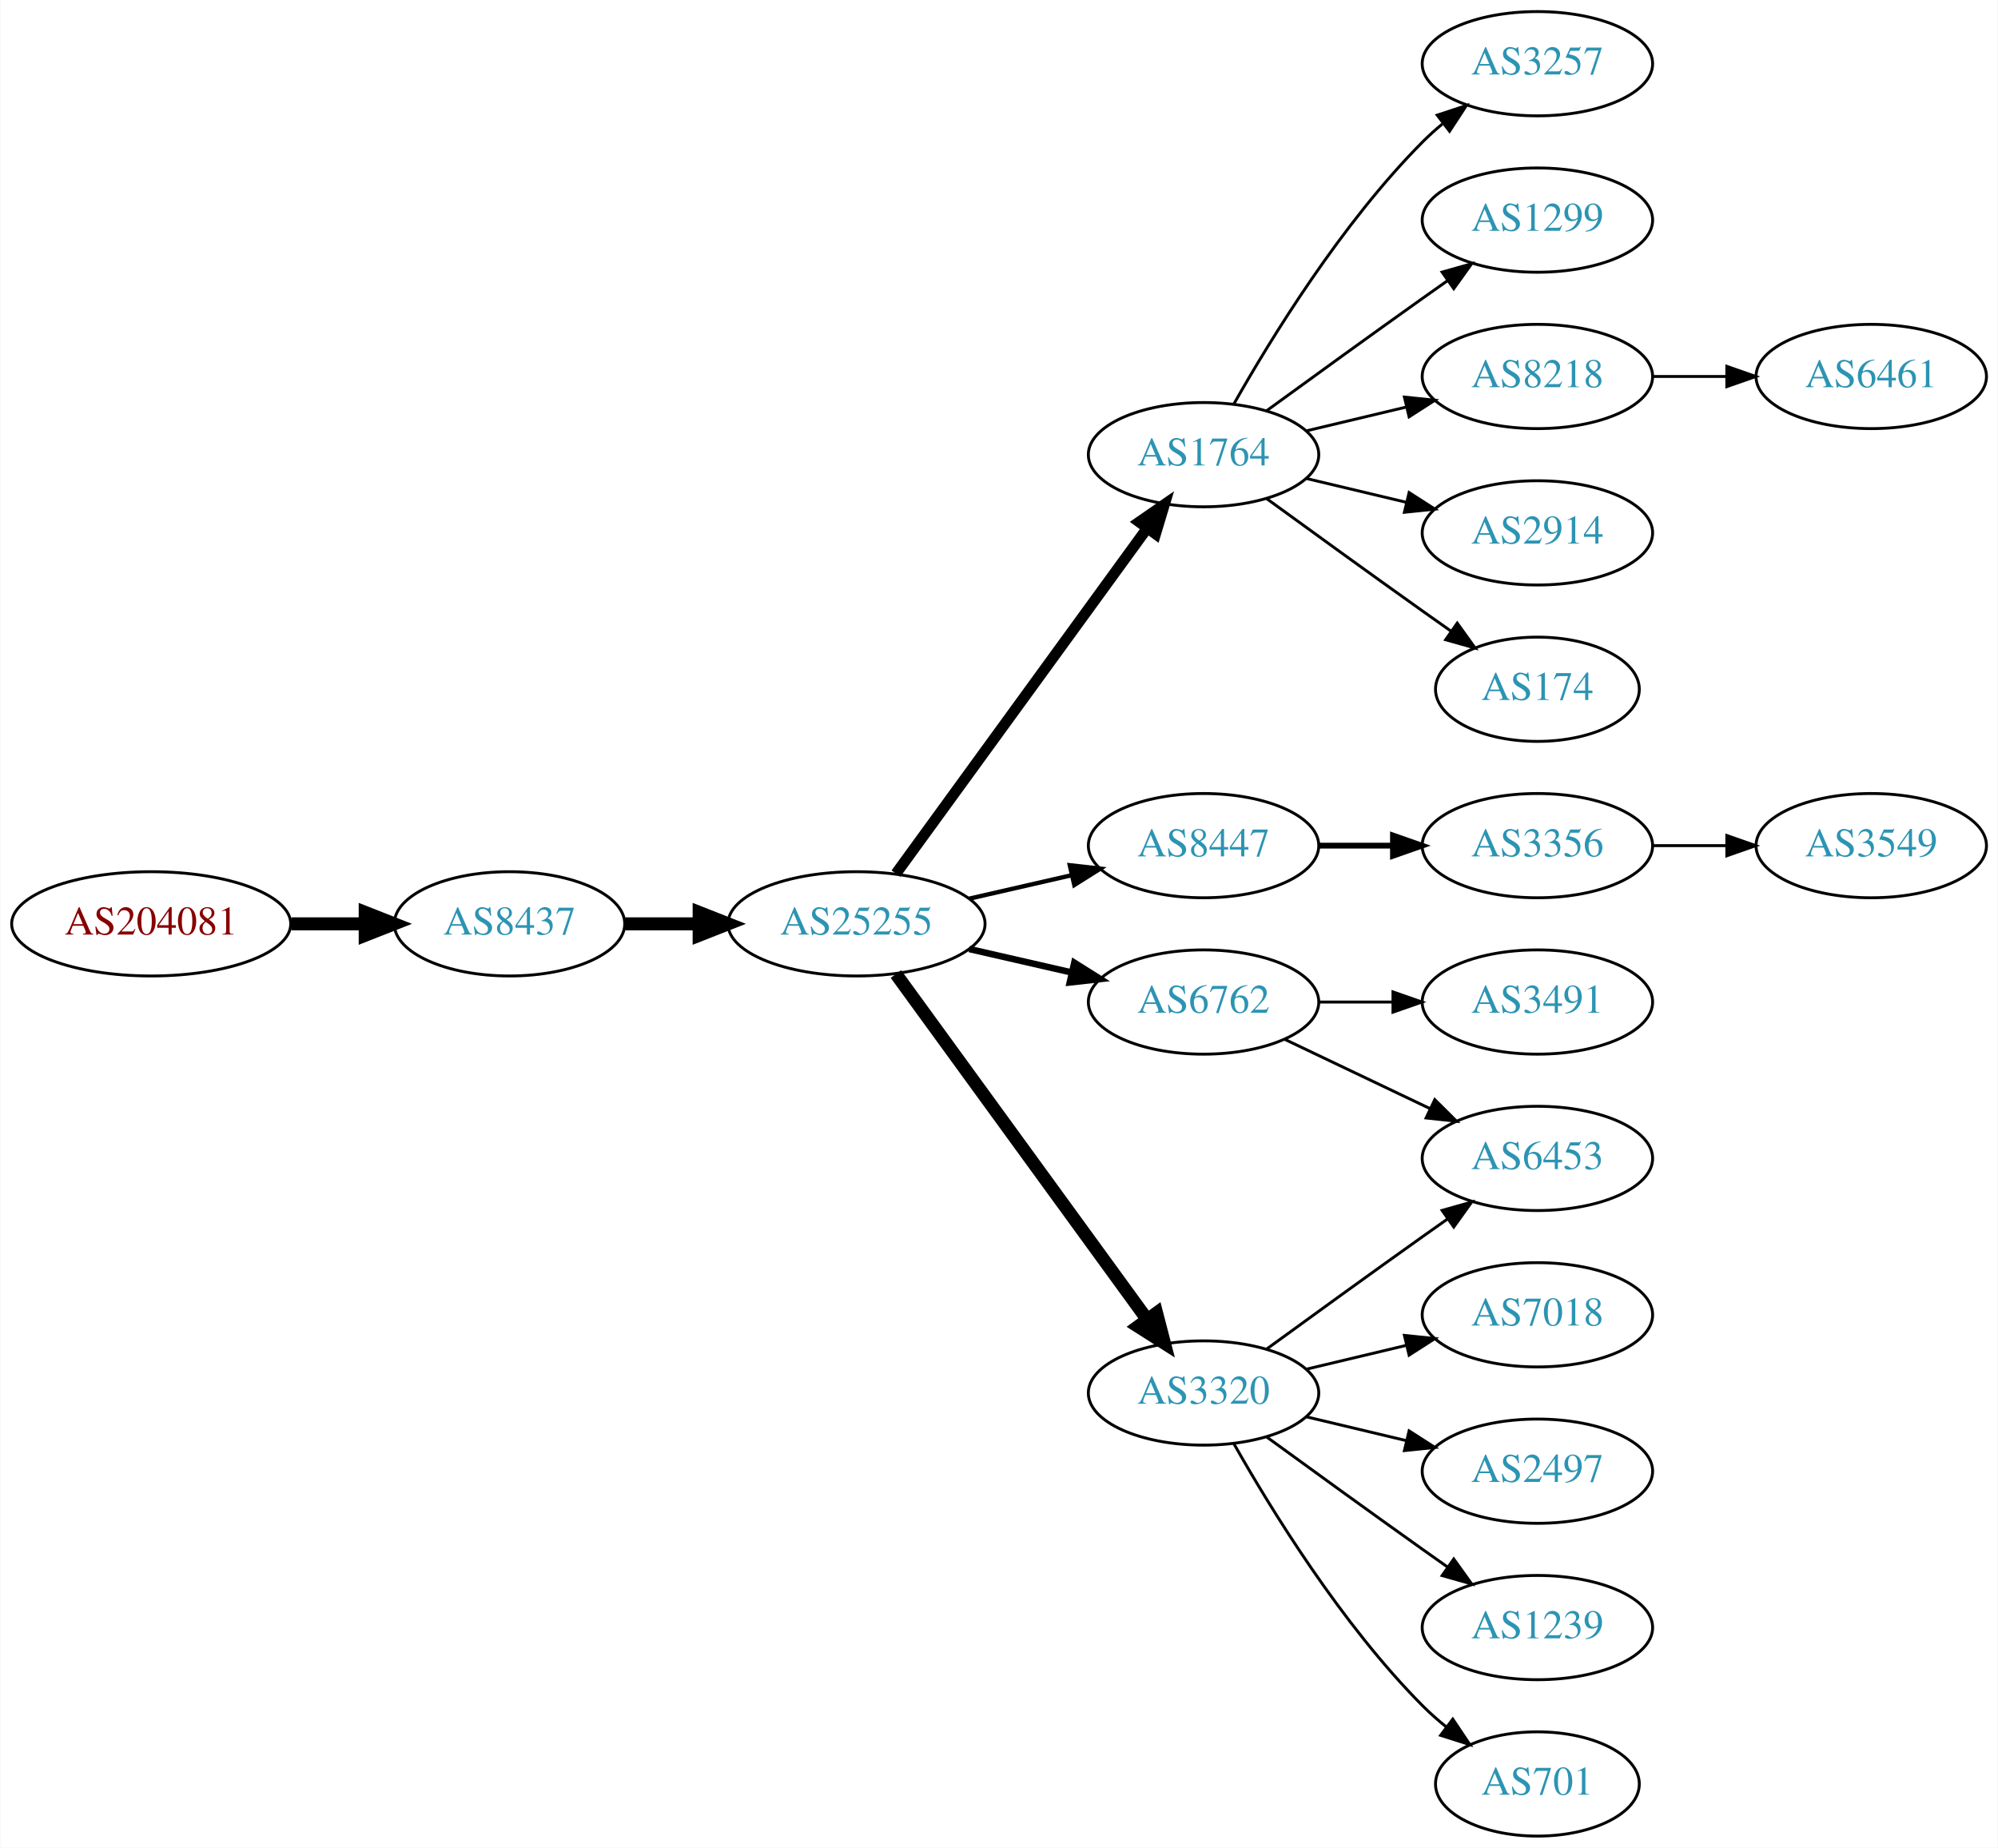
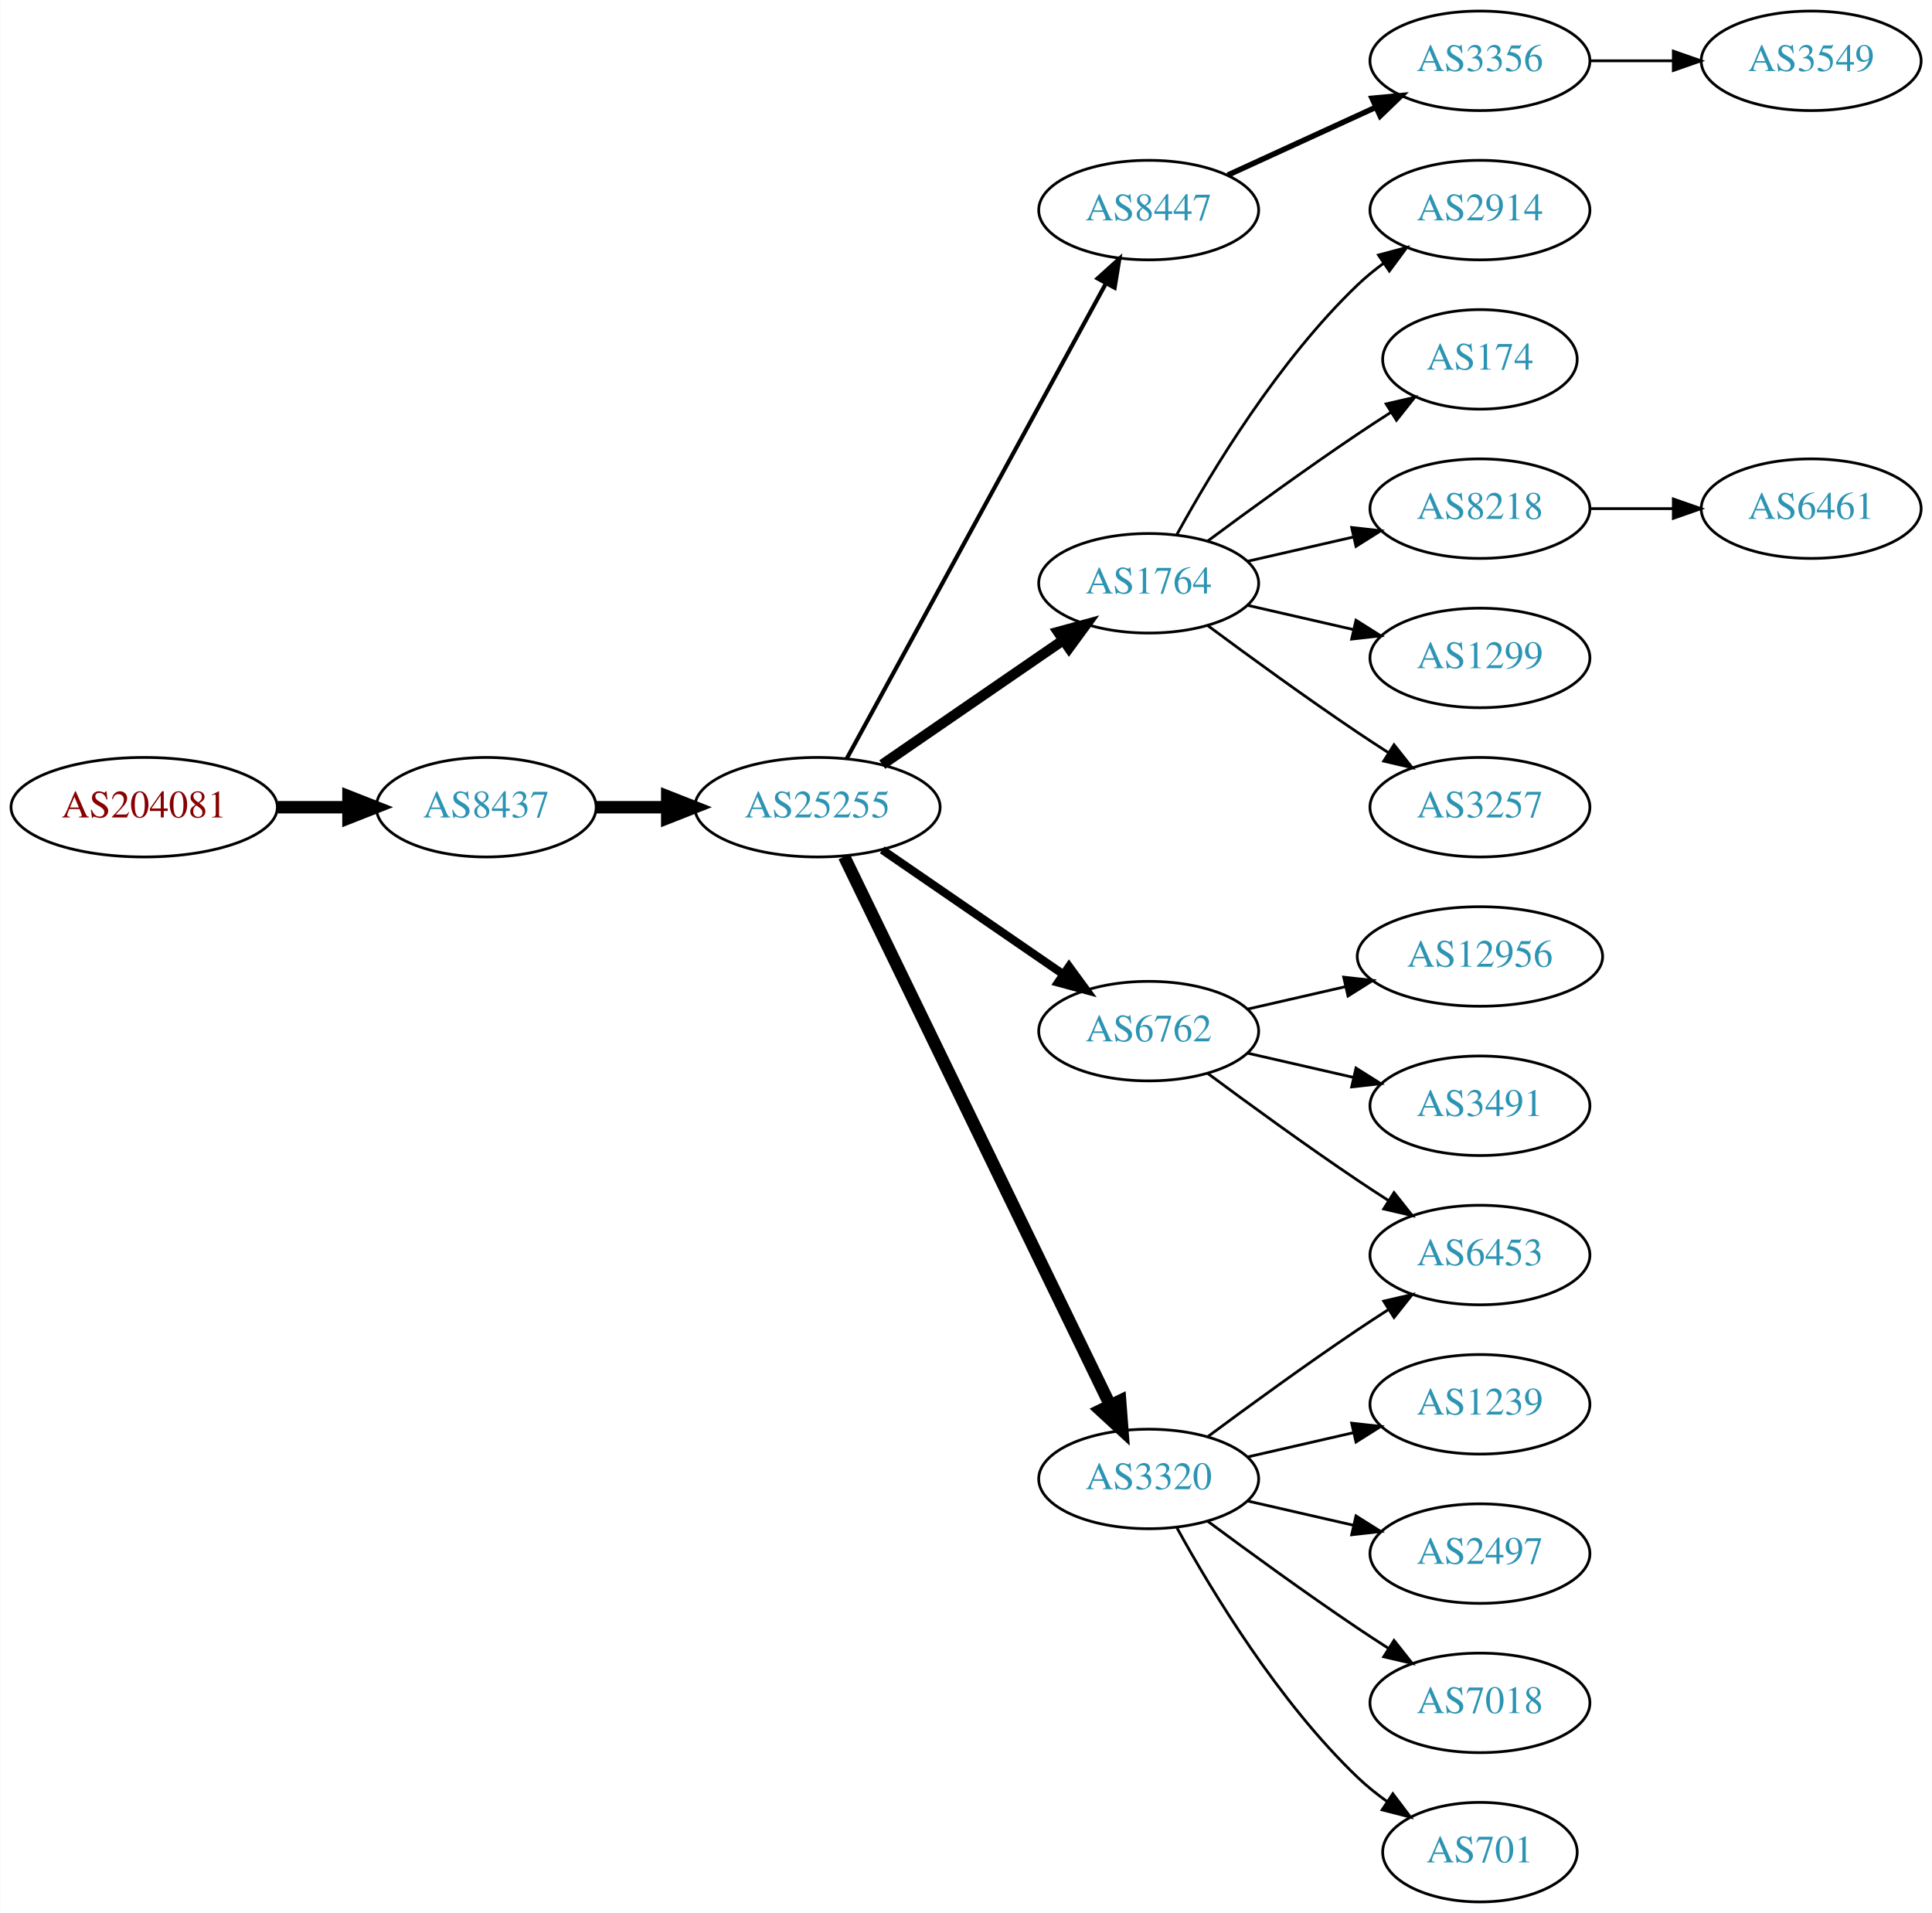
- <svg xmlns="http://www.w3.org/2000/svg" xmlns:xlink="http://www.w3.org/1999/xlink" width="690pt" height="638pt" viewBox="0.00 0.00 689.76 638.00">
-   <g id="graph0" class="graph" transform="scale(1 1) rotate(0) translate(4 634)">
-     <polygon fill="white" stroke="none" points="-4,4 -4,-634 685.755,-634 685.755,4 -4,4" />
+ <svg xmlns="http://www.w3.org/2000/svg" xmlns:xlink="http://www.w3.org/1999/xlink" width="699pt" height="692pt" viewBox="0.00 0.00 698.85 692.00">
+   <g id="graph0" class="graph" transform="scale(1 1) rotate(0) translate(4 688)">
+     <polygon fill="white" stroke="none" points="-4,4 -4,-688 694.855,-688 694.855,4 -4,4" />
    <g id="node1" class="node">
      <g id="a_node1">
        <a xlink:href="/asn/204081" xlink:title="AS204081 ~ IMENDO GmbH [AT]">
-           <ellipse fill="#ffffff" stroke="black" cx="48.096" cy="-315" rx="48.192" ry="18" />
-           <text text-anchor="middle" x="48.096" y="-311.3" font-family="Times,serif" font-size="14.00" fill="#880000">AS204081</text>
+           <ellipse fill="#ffffff" stroke="black" cx="48.096" cy="-396" rx="48.192" ry="18" />
+           <text text-anchor="middle" x="48.096" y="-392.3" font-family="Times,serif" font-size="14.00" fill="#880000">AS204081</text>
        </a>
      </g>
    </g>
    <g id="node2" class="node">
      <g id="a_node2">
        <a xlink:href="/asn/8437" xlink:title="AS8437 ~ Hutchison Drei Austria GmbH [AT]">
-           <ellipse fill="#ffffff" stroke="black" cx="171.838" cy="-315" rx="39.794" ry="18" />
-           <text text-anchor="middle" x="171.838" y="-311.3" font-family="Times,serif" font-size="14.00" fill="#2c94b3">AS8437</text>
+           <ellipse fill="#ffffff" stroke="black" cx="171.838" cy="-396" rx="39.794" ry="18" />
+           <text text-anchor="middle" x="171.838" y="-392.3" font-family="Times,serif" font-size="14.00" fill="#2c94b3">AS8437</text>
        </a>
      </g>
    </g>
    <g id="edge1" class="edge">
-       <path fill="none" stroke="black" stroke-width="4.5" d="M96.513,-315C104.867,-315 113.577,-315 121.969,-315" />
-       <polygon fill="black" stroke="black" stroke-width="4.5" points="122.004,-318.938 132.004,-315 122.004,-311.063 122.004,-318.938" />
+       <path fill="none" stroke="black" stroke-width="4.5" d="M96.513,-396C104.867,-396 113.577,-396 121.969,-396" />
+       <polygon fill="black" stroke="black" stroke-width="4.5" points="122.004,-399.938 132.004,-396 122.004,-392.063 122.004,-399.938" />
    </g>
    <g id="node3" class="node">
      <g id="a_node3">
        <a xlink:href="/asn/25255" xlink:title="AS25255 ~ ==&gt; TELE2 AUSTRIA &lt;== [AT]">
-           <ellipse fill="#ffffff" stroke="black" cx="291.681" cy="-315" rx="44.393" ry="18" />
-           <text text-anchor="middle" x="291.681" y="-311.3" font-family="Times,serif" font-size="14.00" fill="#2c94b3">AS25255</text>
+           <ellipse fill="#ffffff" stroke="black" cx="291.681" cy="-396" rx="44.393" ry="18" />
+           <text text-anchor="middle" x="291.681" y="-392.3" font-family="Times,serif" font-size="14.00" fill="#2c94b3">AS25255</text>
        </a>
      </g>
    </g>
    <g id="edge2" class="edge">
-       <path fill="none" stroke="black" stroke-width="4.5" d="M211.751,-315C219.853,-315 228.528,-315 237.055,-315" />
-       <polygon fill="black" stroke="black" stroke-width="4.5" points="237.332,-318.938 247.332,-315 237.332,-311.063 237.332,-318.938" />
+       <path fill="none" stroke="black" stroke-width="4.5" d="M211.751,-396C219.853,-396 228.528,-396 237.055,-396" />
+       <polygon fill="black" stroke="black" stroke-width="4.5" points="237.332,-399.938 247.332,-396 237.332,-392.063 237.332,-399.938" />
    </g>
    <g id="node4" class="node">
      <g id="a_node4">
+         <a xlink:href="/asn/8447" xlink:title="AS8447 ~ A1 Telekom Austria AG [AT]">
+           <ellipse fill="#ffffff" stroke="black" cx="411.523" cy="-612" rx="39.794" ry="18" />
+           <text text-anchor="middle" x="411.523" y="-608.3" font-family="Times,serif" font-size="14.00" fill="#2c94b3">AS8447</text>
+         </a>
+       </g>
+     </g>
+     <g id="edge3" class="edge">
+       <path fill="none" stroke="black" stroke-width="1.5" d="M302.324,-413.676C323.006,-451.584 371.718,-540.873 396.097,-585.559" />
+       <polygon fill="black" stroke="black" stroke-width="1.5" points="393.05,-587.28 400.912,-594.383 399.195,-583.928 393.05,-587.28" />
+     </g>
+     <g id="node5" class="node">
+       <g id="a_node5">
        <a xlink:href="/asn/1764" xlink:title="AS1764 ~ NEXTLAYER-AS [AT]">
          <ellipse fill="#ffffff" stroke="black" cx="411.523" cy="-477" rx="39.794" ry="18" />
          <text text-anchor="middle" x="411.523" y="-473.3" font-family="Times,serif" font-size="14.00" fill="#2c94b3">AS1764</text>
        </a>
      </g>
    </g>
-     <g id="edge3" class="edge">
-       <path fill="none" stroke="black" stroke-width="3.75" d="M305.292,-332.337C326.113,-360.96 367.775,-418.233 391.964,-451.486" />
-       <polygon fill="black" stroke="black" stroke-width="3.75" points="389.29,-453.76 398.003,-459.788 394.95,-449.642 389.29,-453.76" />
-     </g>
-     <g id="node5" class="node">
-       <g id="a_node5">
-         <a xlink:href="/asn/8447" xlink:title="AS8447 ~ A1 Telekom Austria AG [AT]">
-           <ellipse fill="#ffffff" stroke="black" cx="411.523" cy="-342" rx="39.794" ry="18" />
-           <text text-anchor="middle" x="411.523" y="-338.3" font-family="Times,serif" font-size="14.00" fill="#2c94b3">AS8447</text>
-         </a>
-       </g>
-     </g>
    <g id="edge4" class="edge">
-       <path fill="none" stroke="black" stroke-width="1.5" d="M330.615,-323.692C341.856,-326.267 354.269,-329.111 365.892,-331.774" />
-       <polygon fill="black" stroke="black" stroke-width="1.5" points="365.324,-335.235 375.853,-334.057 366.888,-328.412 365.324,-335.235" />
+       <path fill="none" stroke="black" stroke-width="3.75" d="M315.123,-411.426C333.704,-424.198 360.265,-442.455 380.645,-456.463" />
+       <polygon fill="black" stroke="black" stroke-width="3.75" points="378.736,-459.398 388.959,-462.178 382.701,-453.629 378.736,-459.398" />
    </g>
    <g id="node6" class="node">
      <g id="a_node6">
        <a xlink:href="/asn/6762" xlink:title="AS6762 ~ TELECOM ITALIA SPARKLE S.p.A. [IT]">
-           <ellipse fill="#ffffff" stroke="black" cx="411.523" cy="-288" rx="39.794" ry="18" />
-           <text text-anchor="middle" x="411.523" y="-284.3" font-family="Times,serif" font-size="14.00" fill="#2c94b3">AS6762</text>
+           <ellipse fill="#ffffff" stroke="black" cx="411.523" cy="-315" rx="39.794" ry="18" />
+           <text text-anchor="middle" x="411.523" y="-311.3" font-family="Times,serif" font-size="14.00" fill="#2c94b3">AS6762</text>
        </a>
      </g>
    </g>
    <g id="edge5" class="edge">
-       <path fill="none" stroke="black" stroke-width="2.25" d="M330.615,-306.308C341.856,-303.733 354.269,-300.889 365.892,-298.226" />
-       <polygon fill="black" stroke="black" stroke-width="2.25" points="366.888,-301.588 375.853,-295.943 365.324,-294.765 366.888,-301.588" />
+       <path fill="none" stroke="black" stroke-width="3" d="M315.123,-380.574C333.704,-367.802 360.265,-349.545 380.645,-335.537" />
+       <polygon fill="black" stroke="black" stroke-width="3" points="382.701,-338.371 388.959,-329.822 378.736,-332.602 382.701,-338.371" />
    </g>
    <g id="node7" class="node">
      <g id="a_node7">
        <a xlink:href="/asn/3320" xlink:title="AS3320 ~ DTAG [DE]">
          <ellipse fill="#ffffff" stroke="black" cx="411.523" cy="-153" rx="39.794" ry="18" />
          <text text-anchor="middle" x="411.523" y="-149.3" font-family="Times,serif" font-size="14.00" fill="#2c94b3">AS3320</text>
        </a>
      </g>
    </g>
    <g id="edge6" class="edge">
-       <path fill="none" stroke="black" stroke-width="4.5" d="M305.292,-297.663C326.113,-269.04 367.775,-211.767 391.964,-178.514" />
-       <polygon fill="black" stroke="black" stroke-width="4.5" points="395.304,-180.615 398.003,-170.212 388.936,-175.983 395.304,-180.615" />
+       <path fill="none" stroke="black" stroke-width="4.5" d="M301.346,-378.132C321.826,-335.899 373.314,-229.728 397.54,-179.773" />
+       <polygon fill="black" stroke="black" stroke-width="4.5" points="401.183,-181.283 402.004,-170.567 394.098,-177.846 401.183,-181.283" />
    </g>
    <g id="node8" class="node">
      <g id="a_node8">
-         <a xlink:href="/asn/3257" xlink:title="AS3257 ~ GTT [DE]">
-           <ellipse fill="#ffffff" stroke="black" cx="526.816" cy="-612" rx="39.794" ry="18" />
-           <text text-anchor="middle" x="526.816" y="-608.3" font-family="Times,serif" font-size="14.00" fill="#2c94b3">AS3257</text>
+         <a xlink:href="/asn/3356" xlink:title="AS3356 ~ Level 3 Parent, LLC [US]">
+           <ellipse fill="#ffffff" stroke="black" cx="531.366" cy="-666" rx="39.794" ry="18" />
+           <text text-anchor="middle" x="531.366" y="-662.3" font-family="Times,serif" font-size="14.00" fill="#2c94b3">AS3356</text>
        </a>
      </g>
    </g>
    <g id="edge7" class="edge">
-       <path fill="none" stroke="black" d="M421.983,-494.49C434.765,-517.096 459.197,-556.886 487.17,-585 489.28,-587.121 491.576,-589.188 493.962,-591.171" />
-       <polygon fill="black" stroke="black" points="492.214,-594.242 502.277,-597.556 496.477,-588.69 492.214,-594.242" />
-     </g>
-     <g id="node9" class="node">
-       <g id="a_node9">
-         <a xlink:href="/asn/1299" xlink:title="AS1299 ~ Telia Carrier [EU]">
-           <ellipse fill="#ffffff" stroke="black" cx="526.816" cy="-558" rx="39.794" ry="18" />
-           <text text-anchor="middle" x="526.816" y="-554.3" font-family="Times,serif" font-size="14.00" fill="#2c94b3">AS1299</text>
-         </a>
-       </g>
-     </g>
-     <g id="edge8" class="edge">
-       <path fill="none" stroke="black" d="M433.371,-492.222C448.305,-503.091 468.919,-518.025 487.17,-531 489.99,-533.005 492.933,-535.085 495.881,-537.159" />
-       <polygon fill="black" stroke="black" points="493.908,-540.05 504.106,-542.926 497.927,-534.319 493.908,-540.05" />
+       <path fill="none" stroke="black" stroke-width="2" d="M440.152,-624.661C456.109,-631.973 476.379,-641.261 493.662,-649.181" />
+       <polygon fill="black" stroke="black" stroke-width="2" points="492.361,-652.435 502.91,-653.419 495.277,-646.071 492.361,-652.435" />
    </g>
    <g id="node10" class="node">
      <g id="a_node10">
-         <a xlink:href="/asn/8218" xlink:title="AS8218 ~ legacy Neotelecoms [FR]">
-           <ellipse fill="#ffffff" stroke="black" cx="526.816" cy="-504" rx="39.794" ry="18" />
-           <text text-anchor="middle" x="526.816" y="-500.3" font-family="Times,serif" font-size="14.00" fill="#2c94b3">AS8218</text>
+         <a xlink:href="/asn/2914" xlink:title="AS2914 ~ NTT America, Inc. [US]">
+           <ellipse fill="#ffffff" stroke="black" cx="531.366" cy="-612" rx="39.794" ry="18" />
+           <text text-anchor="middle" x="531.366" y="-608.3" font-family="Times,serif" font-size="14.00" fill="#2c94b3">AS2914</text>
        </a>
      </g>
    </g>
    <g id="edge9" class="edge">
-       <path fill="none" stroke="black" d="M447.13,-485.248C458.002,-487.838 470.156,-490.735 481.598,-493.462" />
-       <polygon fill="black" stroke="black" points="480.882,-496.889 491.421,-495.803 482.505,-490.08 480.882,-496.889" />
+       <path fill="none" stroke="black" d="M421.764,-494.713C434.31,-517.561 458.487,-557.611 487.17,-585 490.038,-587.739 493.227,-590.347 496.536,-592.785" />
+       <polygon fill="black" stroke="black" points="494.659,-595.742 504.895,-598.477 498.599,-589.956 494.659,-595.742" />
    </g>
    <g id="node11" class="node">
      <g id="a_node11">
-         <a xlink:href="/asn/2914" xlink:title="AS2914 ~ NTT America, Inc. [US]">
-           <ellipse fill="#ffffff" stroke="black" cx="526.816" cy="-450" rx="39.794" ry="18" />
-           <text text-anchor="middle" x="526.816" y="-446.3" font-family="Times,serif" font-size="14.00" fill="#2c94b3">AS2914</text>
+         <a xlink:href="/asn/174" xlink:title="AS174 ~ Cogent Communications [US]">
+           <ellipse fill="#ffffff" stroke="black" cx="531.366" cy="-558" rx="35.194" ry="18" />
+           <text text-anchor="middle" x="531.366" y="-554.3" font-family="Times,serif" font-size="14.00" fill="#2c94b3">AS174</text>
        </a>
      </g>
    </g>
    <g id="edge10" class="edge">
-       <path fill="none" stroke="black" d="M447.13,-468.752C458.002,-466.162 470.156,-463.265 481.598,-460.538" />
-       <polygon fill="black" stroke="black" points="482.505,-463.92 491.421,-458.197 480.882,-457.111 482.505,-463.92" />
+       <path fill="none" stroke="black" d="M432.853,-492.277C447.716,-503.304 468.46,-518.407 487.17,-531 490.987,-533.569 495.037,-536.21 499.067,-538.786" />
+       <polygon fill="black" stroke="black" points="497.436,-541.895 507.761,-544.271 501.171,-535.975 497.436,-541.895" />
    </g>
    <g id="node12" class="node">
      <g id="a_node12">
-         <a xlink:href="/asn/174" xlink:title="AS174 ~ Cogent Communications [US]">
-           <ellipse fill="#ffffff" stroke="black" cx="526.816" cy="-396" rx="35.194" ry="18" />
-           <text text-anchor="middle" x="526.816" y="-392.3" font-family="Times,serif" font-size="14.00" fill="#2c94b3">AS174</text>
+         <a xlink:href="/asn/8218" xlink:title="AS8218 ~ legacy Neotelecoms [FR]">
+           <ellipse fill="#ffffff" stroke="black" cx="531.366" cy="-504" rx="39.794" ry="18" />
+           <text text-anchor="middle" x="531.366" y="-500.3" font-family="Times,serif" font-size="14.00" fill="#2c94b3">AS8218</text>
        </a>
      </g>
    </g>
    <g id="edge11" class="edge">
-       <path fill="none" stroke="black" d="M433.371,-461.778C448.305,-450.909 468.919,-435.975 487.17,-423 490.38,-420.718 493.749,-418.339 497.103,-415.982" />
-       <polygon fill="black" stroke="black" points="499.132,-418.834 505.314,-410.23 495.116,-413.101 499.132,-418.834" />
+       <path fill="none" stroke="black" d="M447.242,-484.955C459.242,-487.704 472.863,-490.825 485.556,-493.733" />
+       <polygon fill="black" stroke="black" points="484.958,-497.187 495.487,-496.009 486.522,-490.364 484.958,-497.187" />
    </g>
    <g id="node13" class="node">
      <g id="a_node13">
-         <a xlink:href="/asn/3356" xlink:title="AS3356 ~ Level 3 Parent, LLC [US]">
-           <ellipse fill="#ffffff" stroke="black" cx="526.816" cy="-342" rx="39.794" ry="18" />
-           <text text-anchor="middle" x="526.816" y="-338.3" font-family="Times,serif" font-size="14.00" fill="#2c94b3">AS3356</text>
+         <a xlink:href="/asn/1299" xlink:title="AS1299 ~ Telia Carrier [EU]">
+           <ellipse fill="#ffffff" stroke="black" cx="531.366" cy="-450" rx="39.794" ry="18" />
+           <text text-anchor="middle" x="531.366" y="-446.3" font-family="Times,serif" font-size="14.00" fill="#2c94b3">AS1299</text>
        </a>
      </g>
    </g>
    <g id="edge12" class="edge">
-       <path fill="none" stroke="black" stroke-width="2" d="M451.195,-342C459.398,-342 468.162,-342 476.694,-342" />
-       <polygon fill="black" stroke="black" stroke-width="2" points="476.934,-345.5 486.934,-342 476.933,-338.5 476.934,-345.5" />
+       <path fill="none" stroke="black" d="M447.242,-469.045C459.242,-466.296 472.863,-463.175 485.556,-460.267" />
+       <polygon fill="black" stroke="black" points="486.522,-463.636 495.487,-457.991 484.958,-456.813 486.522,-463.636" />
+     </g>
+     <g id="node14" class="node">
+       <g id="a_node14">
+         <a xlink:href="/asn/3257" xlink:title="AS3257 ~ GTT [DE]">
+           <ellipse fill="#ffffff" stroke="black" cx="531.366" cy="-396" rx="39.794" ry="18" />
+           <text text-anchor="middle" x="531.366" y="-392.3" font-family="Times,serif" font-size="14.00" fill="#2c94b3">AS3257</text>
+         </a>
+       </g>
+     </g>
+     <g id="edge13" class="edge">
+       <path fill="none" stroke="black" d="M432.853,-461.723C447.716,-450.696 468.46,-435.593 487.17,-423 490.719,-420.611 494.469,-418.161 498.217,-415.758" />
+       <polygon fill="black" stroke="black" points="500.285,-418.591 506.866,-410.288 496.544,-412.675 500.285,-418.591" />
    </g>
    <g id="node15" class="node">
      <g id="a_node15">
        <a xlink:href="/asn/6453" xlink:title="AS6453 ~ TATA COMMUNICATIONS (AMERICA) INC [US]">
-           <ellipse fill="#ffffff" stroke="black" cx="526.816" cy="-234" rx="39.794" ry="18" />
-           <text text-anchor="middle" x="526.816" y="-230.3" font-family="Times,serif" font-size="14.00" fill="#2c94b3">AS6453</text>
+           <ellipse fill="#ffffff" stroke="black" cx="531.366" cy="-234" rx="39.794" ry="18" />
+           <text text-anchor="middle" x="531.366" y="-230.3" font-family="Times,serif" font-size="14.00" fill="#2c94b3">AS6453</text>
        </a>
      </g>
    </g>
    <g id="edge14" class="edge">
-       <path fill="none" stroke="black" d="M439.66,-275.066C454.654,-267.919 473.475,-258.948 489.698,-251.215" />
-       <polygon fill="black" stroke="black" points="491.38,-254.291 498.901,-246.829 488.368,-247.972 491.38,-254.291" />
+       <path fill="none" stroke="black" d="M432.853,-299.723C447.716,-288.696 468.46,-273.593 487.17,-261 490.719,-258.611 494.469,-256.161 498.217,-253.758" />
+       <polygon fill="black" stroke="black" points="500.285,-256.591 506.866,-248.288 496.544,-250.675 500.285,-256.591" />
    </g>
    <g id="node16" class="node">
      <g id="a_node16">
+         <a xlink:href="/asn/12956" xlink:title="AS12956 ~ TELXIUS [ES]">
+           <ellipse fill="#ffffff" stroke="black" cx="531.366" cy="-342" rx="44.393" ry="18" />
+           <text text-anchor="middle" x="531.366" y="-338.3" font-family="Times,serif" font-size="14.00" fill="#2c94b3">AS12956</text>
+         </a>
+       </g>
+     </g>
+     <g id="edge15" class="edge">
+       <path fill="none" stroke="black" d="M447.242,-322.955C458.381,-325.507 470.916,-328.379 482.809,-331.104" />
+       <polygon fill="black" stroke="black" points="482.074,-334.526 492.603,-333.348 483.638,-327.703 482.074,-334.526" />
+     </g>
+     <g id="node17" class="node">
+       <g id="a_node17">
        <a xlink:href="/asn/3491" xlink:title="AS3491 ~ PCCW Global, Inc. [US]">
-           <ellipse fill="#ffffff" stroke="black" cx="526.816" cy="-288" rx="39.794" ry="18" />
-           <text text-anchor="middle" x="526.816" y="-284.3" font-family="Times,serif" font-size="14.00" fill="#2c94b3">AS3491</text>
-         </a>
-       </g>
-     </g>
-     <g id="edge15" class="edge">
-       <path fill="none" stroke="black" d="M451.195,-288C459.398,-288 468.162,-288 476.694,-288" />
-       <polygon fill="black" stroke="black" points="476.934,-291.5 486.934,-288 476.933,-284.5 476.934,-291.5" />
-     </g>
-     <g id="edge20" class="edge">
-       <path fill="none" stroke="black" d="M433.371,-168.222C448.305,-179.091 468.919,-194.025 487.17,-207 489.99,-209.005 492.933,-211.085 495.881,-213.159" />
-       <polygon fill="black" stroke="black" points="493.908,-216.05 504.106,-218.926 497.927,-210.319 493.908,-216.05" />
+           <ellipse fill="#ffffff" stroke="black" cx="531.366" cy="-288" rx="39.794" ry="18" />
+           <text text-anchor="middle" x="531.366" y="-284.3" font-family="Times,serif" font-size="14.00" fill="#2c94b3">AS3491</text>
+         </a>
+       </g>
+     </g>
+     <g id="edge16" class="edge">
+       <path fill="none" stroke="black" d="M447.242,-307.045C459.242,-304.296 472.863,-301.175 485.556,-298.267" />
+       <polygon fill="black" stroke="black" points="486.522,-301.636 495.487,-295.991 484.958,-294.813 486.522,-301.636" />
+     </g>
+     <g id="edge21" class="edge">
+       <path fill="none" stroke="black" d="M432.853,-168.277C447.716,-179.304 468.46,-194.407 487.17,-207 490.719,-209.389 494.469,-211.839 498.217,-214.242" />
+       <polygon fill="black" stroke="black" points="496.544,-217.325 506.866,-219.712 500.285,-211.409 496.544,-217.325" />
    </g>
    <g id="node18" class="node">
      <g id="a_node18">
-         <a xlink:href="/asn/7018" xlink:title="AS7018 ~ AT&amp;T Services, Inc. [US]">
-           <ellipse fill="#ffffff" stroke="black" cx="526.816" cy="-180" rx="39.794" ry="18" />
-           <text text-anchor="middle" x="526.816" y="-176.3" font-family="Times,serif" font-size="14.00" fill="#2c94b3">AS7018</text>
+         <a xlink:href="/asn/1239" xlink:title="AS1239 ~ Sprint [US]">
+           <ellipse fill="#ffffff" stroke="black" cx="531.366" cy="-180" rx="39.794" ry="18" />
+           <text text-anchor="middle" x="531.366" y="-176.3" font-family="Times,serif" font-size="14.00" fill="#2c94b3">AS1239</text>
        </a>
      </g>
    </g>
    <g id="edge17" class="edge">
-       <path fill="none" stroke="black" d="M447.13,-161.248C458.002,-163.838 470.156,-166.735 481.598,-169.462" />
-       <polygon fill="black" stroke="black" points="480.882,-172.889 491.421,-171.803 482.505,-166.08 480.882,-172.889" />
+       <path fill="none" stroke="black" d="M447.242,-160.955C459.242,-163.704 472.863,-166.825 485.556,-169.733" />
+       <polygon fill="black" stroke="black" points="484.958,-173.187 495.487,-172.009 486.522,-166.364 484.958,-173.187" />
    </g>
    <g id="node19" class="node">
      <g id="a_node19">
        <a xlink:href="/asn/2497" xlink:title="AS2497 ~ Internet Initiative Japan Inc. [JP]">
-           <ellipse fill="#ffffff" stroke="black" cx="526.816" cy="-126" rx="39.794" ry="18" />
-           <text text-anchor="middle" x="526.816" y="-122.3" font-family="Times,serif" font-size="14.00" fill="#2c94b3">AS2497</text>
+           <ellipse fill="#ffffff" stroke="black" cx="531.366" cy="-126" rx="39.794" ry="18" />
+           <text text-anchor="middle" x="531.366" y="-122.3" font-family="Times,serif" font-size="14.00" fill="#2c94b3">AS2497</text>
        </a>
      </g>
    </g>
    <g id="edge18" class="edge">
-       <path fill="none" stroke="black" d="M447.13,-144.752C458.002,-142.162 470.156,-139.265 481.598,-136.538" />
-       <polygon fill="black" stroke="black" points="482.505,-139.92 491.421,-134.197 480.882,-133.111 482.505,-139.92" />
+       <path fill="none" stroke="black" d="M447.242,-145.045C459.242,-142.296 472.863,-139.175 485.556,-136.267" />
+       <polygon fill="black" stroke="black" points="486.522,-139.636 495.487,-133.991 484.958,-132.813 486.522,-139.636" />
    </g>
    <g id="node20" class="node">
      <g id="a_node20">
-         <a xlink:href="/asn/1239" xlink:title="AS1239 ~ Sprint [US]">
-           <ellipse fill="#ffffff" stroke="black" cx="526.816" cy="-72" rx="39.794" ry="18" />
-           <text text-anchor="middle" x="526.816" y="-68.3" font-family="Times,serif" font-size="14.00" fill="#2c94b3">AS1239</text>
+         <a xlink:href="/asn/7018" xlink:title="AS7018 ~ AT&amp;T Services, Inc. [US]">
+           <ellipse fill="#ffffff" stroke="black" cx="531.366" cy="-72" rx="39.794" ry="18" />
+           <text text-anchor="middle" x="531.366" y="-68.3" font-family="Times,serif" font-size="14.00" fill="#2c94b3">AS7018</text>
        </a>
      </g>
    </g>
    <g id="edge19" class="edge">
-       <path fill="none" stroke="black" d="M433.371,-137.778C448.305,-126.909 468.919,-111.975 487.17,-99 489.99,-96.995 492.933,-94.915 495.881,-92.841" />
-       <polygon fill="black" stroke="black" points="497.927,-95.681 504.106,-87.074 493.908,-89.95 497.927,-95.681" />
+       <path fill="none" stroke="black" d="M432.853,-137.723C447.716,-126.696 468.46,-111.593 487.17,-99 490.719,-96.611 494.469,-94.161 498.217,-91.758" />
+       <polygon fill="black" stroke="black" points="500.285,-94.591 506.866,-86.288 496.544,-88.675 500.285,-94.591" />
    </g>
    <g id="node21" class="node">
      <g id="a_node21">
        <a xlink:href="/asn/701" xlink:title="AS701 ~ UUNET [US]">
-           <ellipse fill="#ffffff" stroke="black" cx="526.816" cy="-18" rx="35.194" ry="18" />
-           <text text-anchor="middle" x="526.816" y="-14.3" font-family="Times,serif" font-size="14.00" fill="#2c94b3">AS701</text>
-         </a>
-       </g>
-     </g>
-     <g id="edge21" class="edge">
-       <path fill="none" stroke="black" d="M421.983,-135.51C434.765,-112.904 459.197,-73.114 487.17,-45 489.67,-42.487 492.43,-40.051 495.292,-37.739" />
-       <polygon fill="black" stroke="black" points="497.592,-40.389 503.489,-31.587 493.39,-34.79 497.592,-40.389" />
-     </g>
-     <g id="node17" class="node">
-       <g id="a_node17">
+           <ellipse fill="#ffffff" stroke="black" cx="531.366" cy="-18" rx="35.194" ry="18" />
+           <text text-anchor="middle" x="531.366" y="-14.3" font-family="Times,serif" font-size="14.00" fill="#2c94b3">AS701</text>
+         </a>
+       </g>
+     </g>
+     <g id="edge20" class="edge">
+       <path fill="none" stroke="black" d="M421.764,-135.287C434.31,-112.439 458.487,-72.389 487.17,-45 490.424,-41.893 494.09,-38.954 497.877,-36.24" />
+       <polygon fill="black" stroke="black" points="499.854,-39.128 506.245,-30.678 495.979,-33.299 499.854,-39.128" />
+     </g>
+     <g id="node9" class="node">
+       <g id="a_node9">
+         <a xlink:href="/asn/3549" xlink:title="AS3549 ~ Level 3 Parent, LLC [US]">
+           <ellipse fill="#ffffff" stroke="black" cx="651.208" cy="-666" rx="39.794" ry="18" />
+           <text text-anchor="middle" x="651.208" y="-662.3" font-family="Times,serif" font-size="14.00" fill="#2c94b3">AS3549</text>
+         </a>
+       </g>
+     </g>
+     <g id="edge8" class="edge">
+       <path fill="none" stroke="black" d="M571.278,-666C580.832,-666 591.181,-666 601.144,-666" />
+       <polygon fill="black" stroke="black" points="601.336,-669.5 611.336,-666 601.336,-662.5 601.336,-669.5" />
+     </g>
+     <g id="node22" class="node">
+       <g id="a_node22">
        <a xlink:href="/asn/6461" xlink:title="AS6461 ~ Zayo Bandwidth [US]">
-           <ellipse fill="#ffffff" stroke="black" cx="642.109" cy="-504" rx="39.794" ry="18" />
-           <text text-anchor="middle" x="642.109" y="-500.3" font-family="Times,serif" font-size="14.00" fill="#2c94b3">AS6461</text>
-         </a>
-       </g>
-     </g>
-     <g id="edge16" class="edge">
-       <path fill="none" stroke="black" d="M566.488,-504C574.691,-504 583.455,-504 591.987,-504" />
-       <polygon fill="black" stroke="black" points="592.227,-507.5 602.226,-504 592.226,-500.5 592.227,-507.5" />
-     </g>
-     <g id="node14" class="node">
-       <g id="a_node14">
-         <a xlink:href="/asn/3549" xlink:title="AS3549 ~ Level 3 Parent, LLC [US]">
-           <ellipse fill="#ffffff" stroke="black" cx="642.109" cy="-342" rx="39.794" ry="18" />
-           <text text-anchor="middle" x="642.109" y="-338.3" font-family="Times,serif" font-size="14.00" fill="#2c94b3">AS3549</text>
-         </a>
-       </g>
-     </g>
-     <g id="edge13" class="edge">
-       <path fill="none" stroke="black" d="M566.488,-342C574.691,-342 583.455,-342 591.987,-342" />
-       <polygon fill="black" stroke="black" points="592.227,-345.5 602.226,-342 592.226,-338.5 592.227,-345.5" />
+           <ellipse fill="#ffffff" stroke="black" cx="651.208" cy="-504" rx="39.794" ry="18" />
+           <text text-anchor="middle" x="651.208" y="-500.3" font-family="Times,serif" font-size="14.00" fill="#2c94b3">AS6461</text>
+         </a>
+       </g>
+     </g>
+     <g id="edge22" class="edge">
+       <path fill="none" stroke="black" d="M571.278,-504C580.832,-504 591.181,-504 601.144,-504" />
+       <polygon fill="black" stroke="black" points="601.336,-507.5 611.336,-504 601.336,-500.5 601.336,-507.5" />
    </g>
  </g>
</svg>
